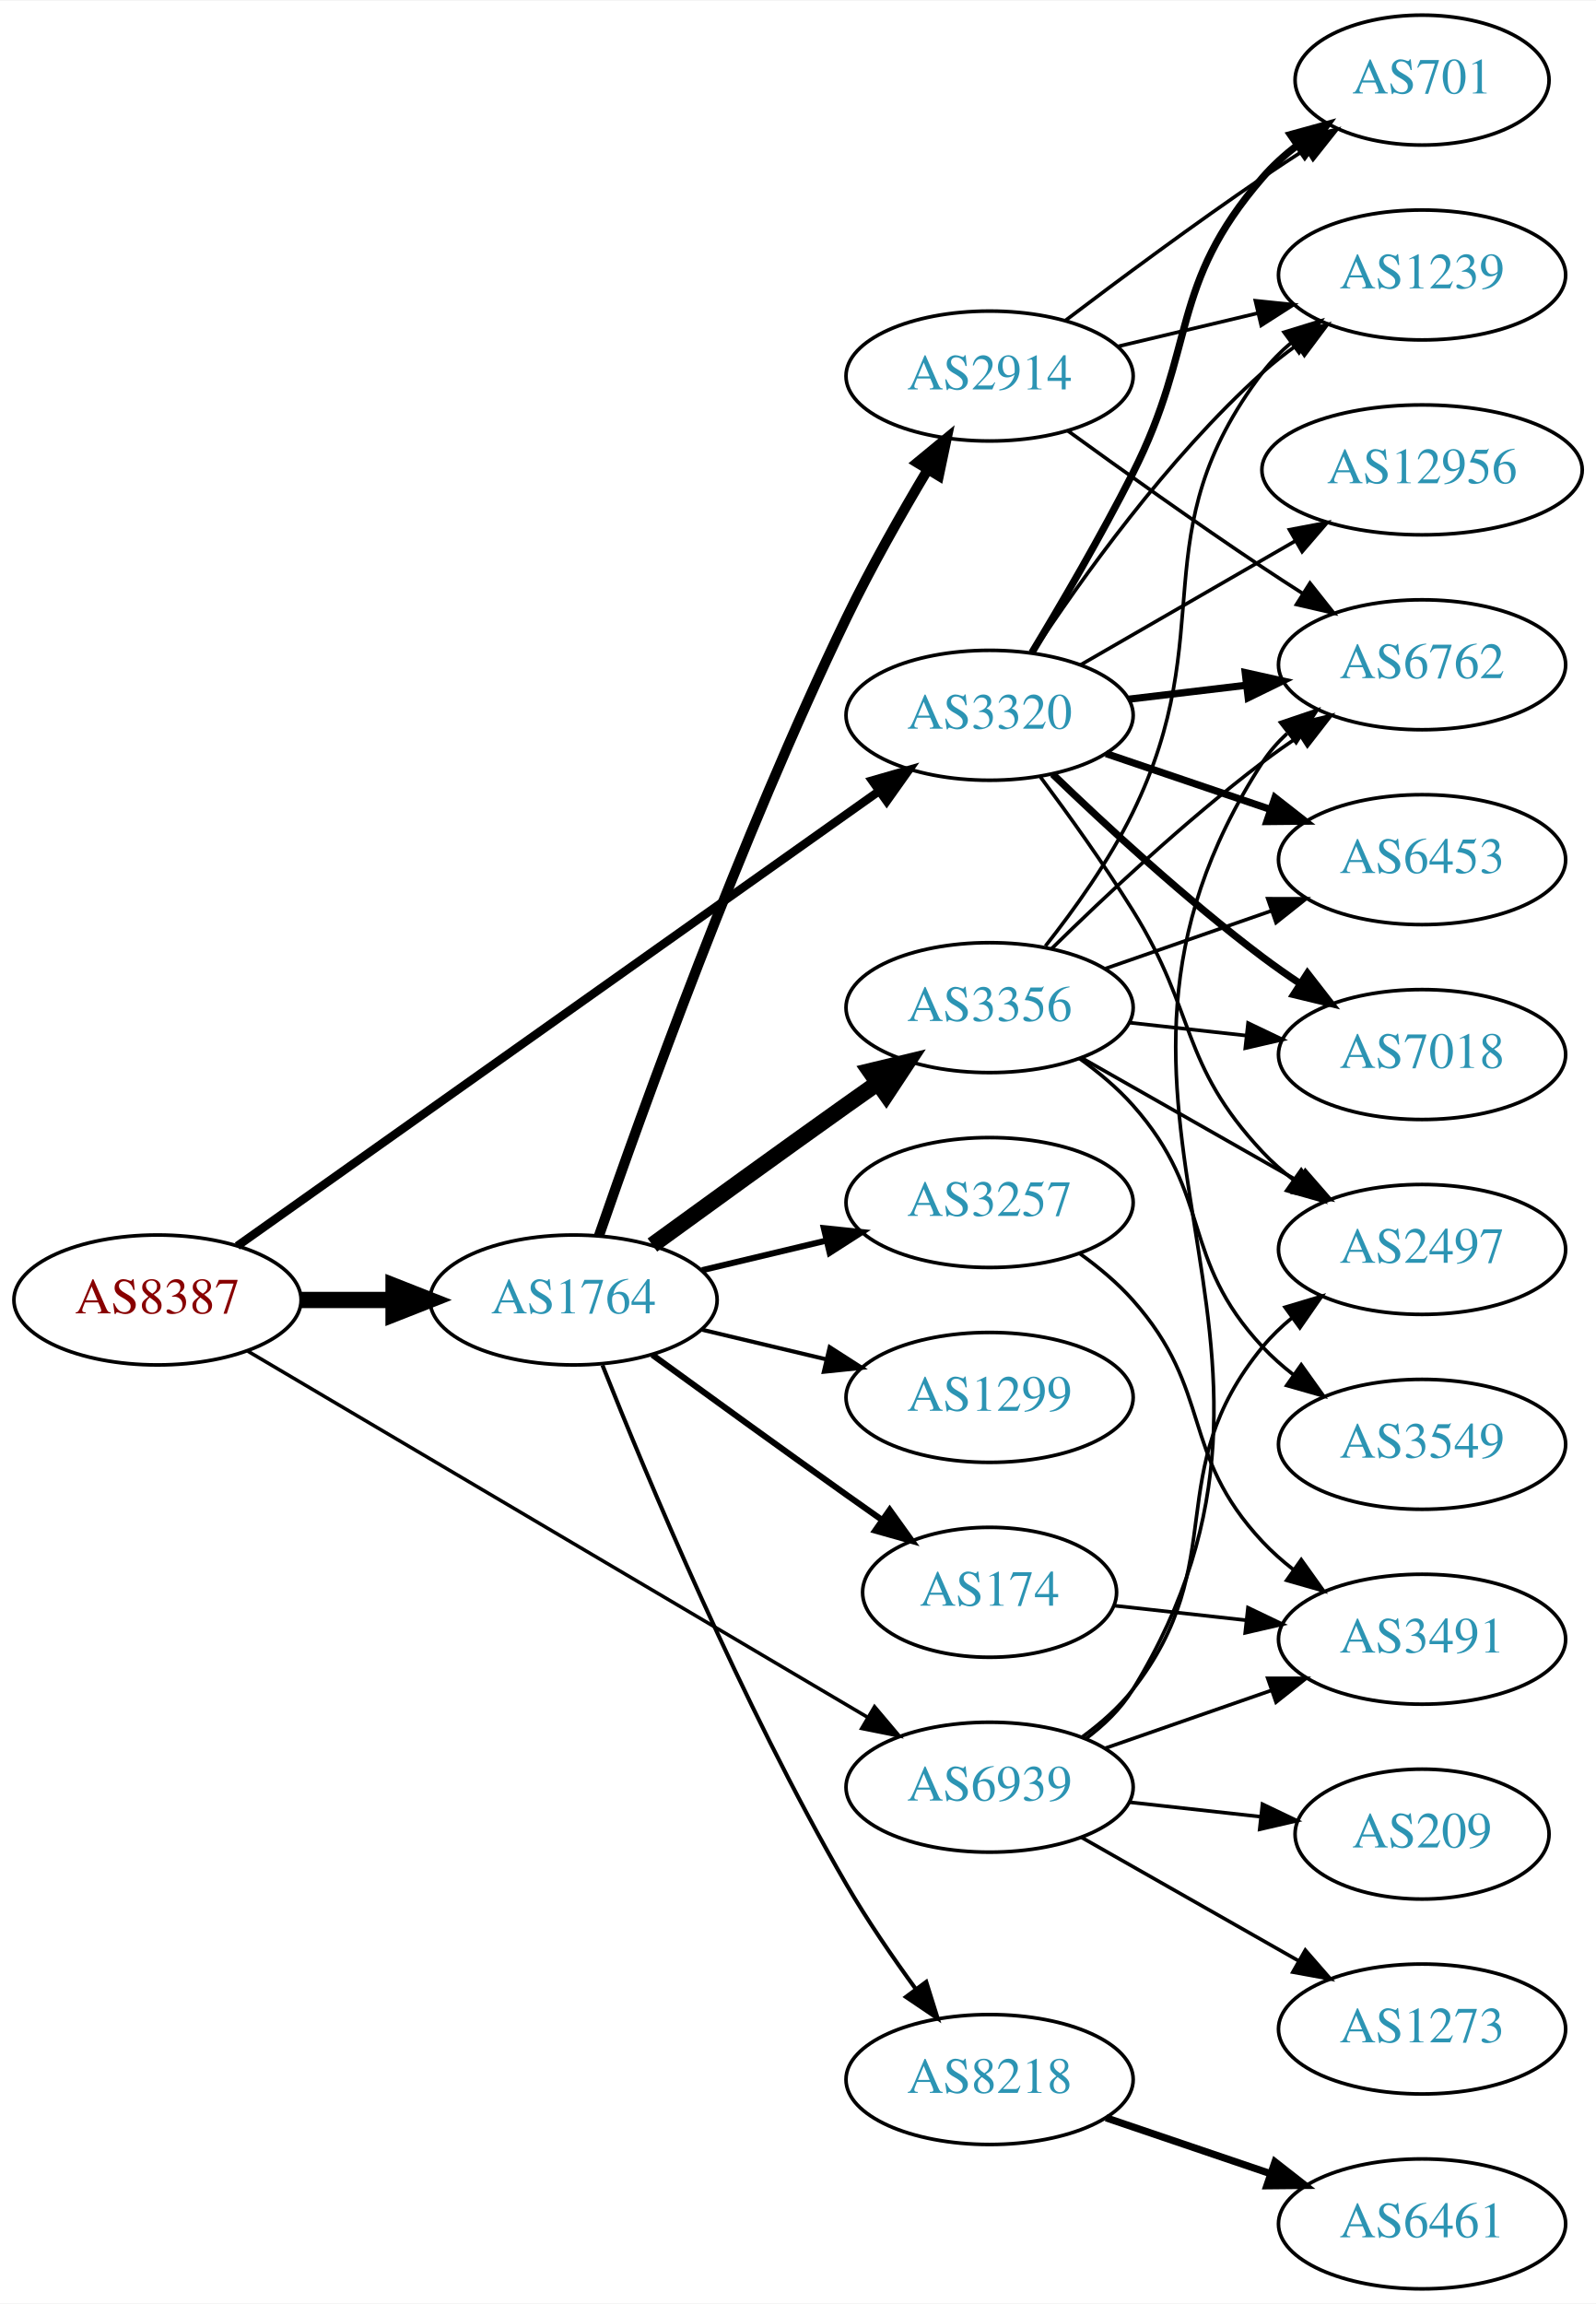
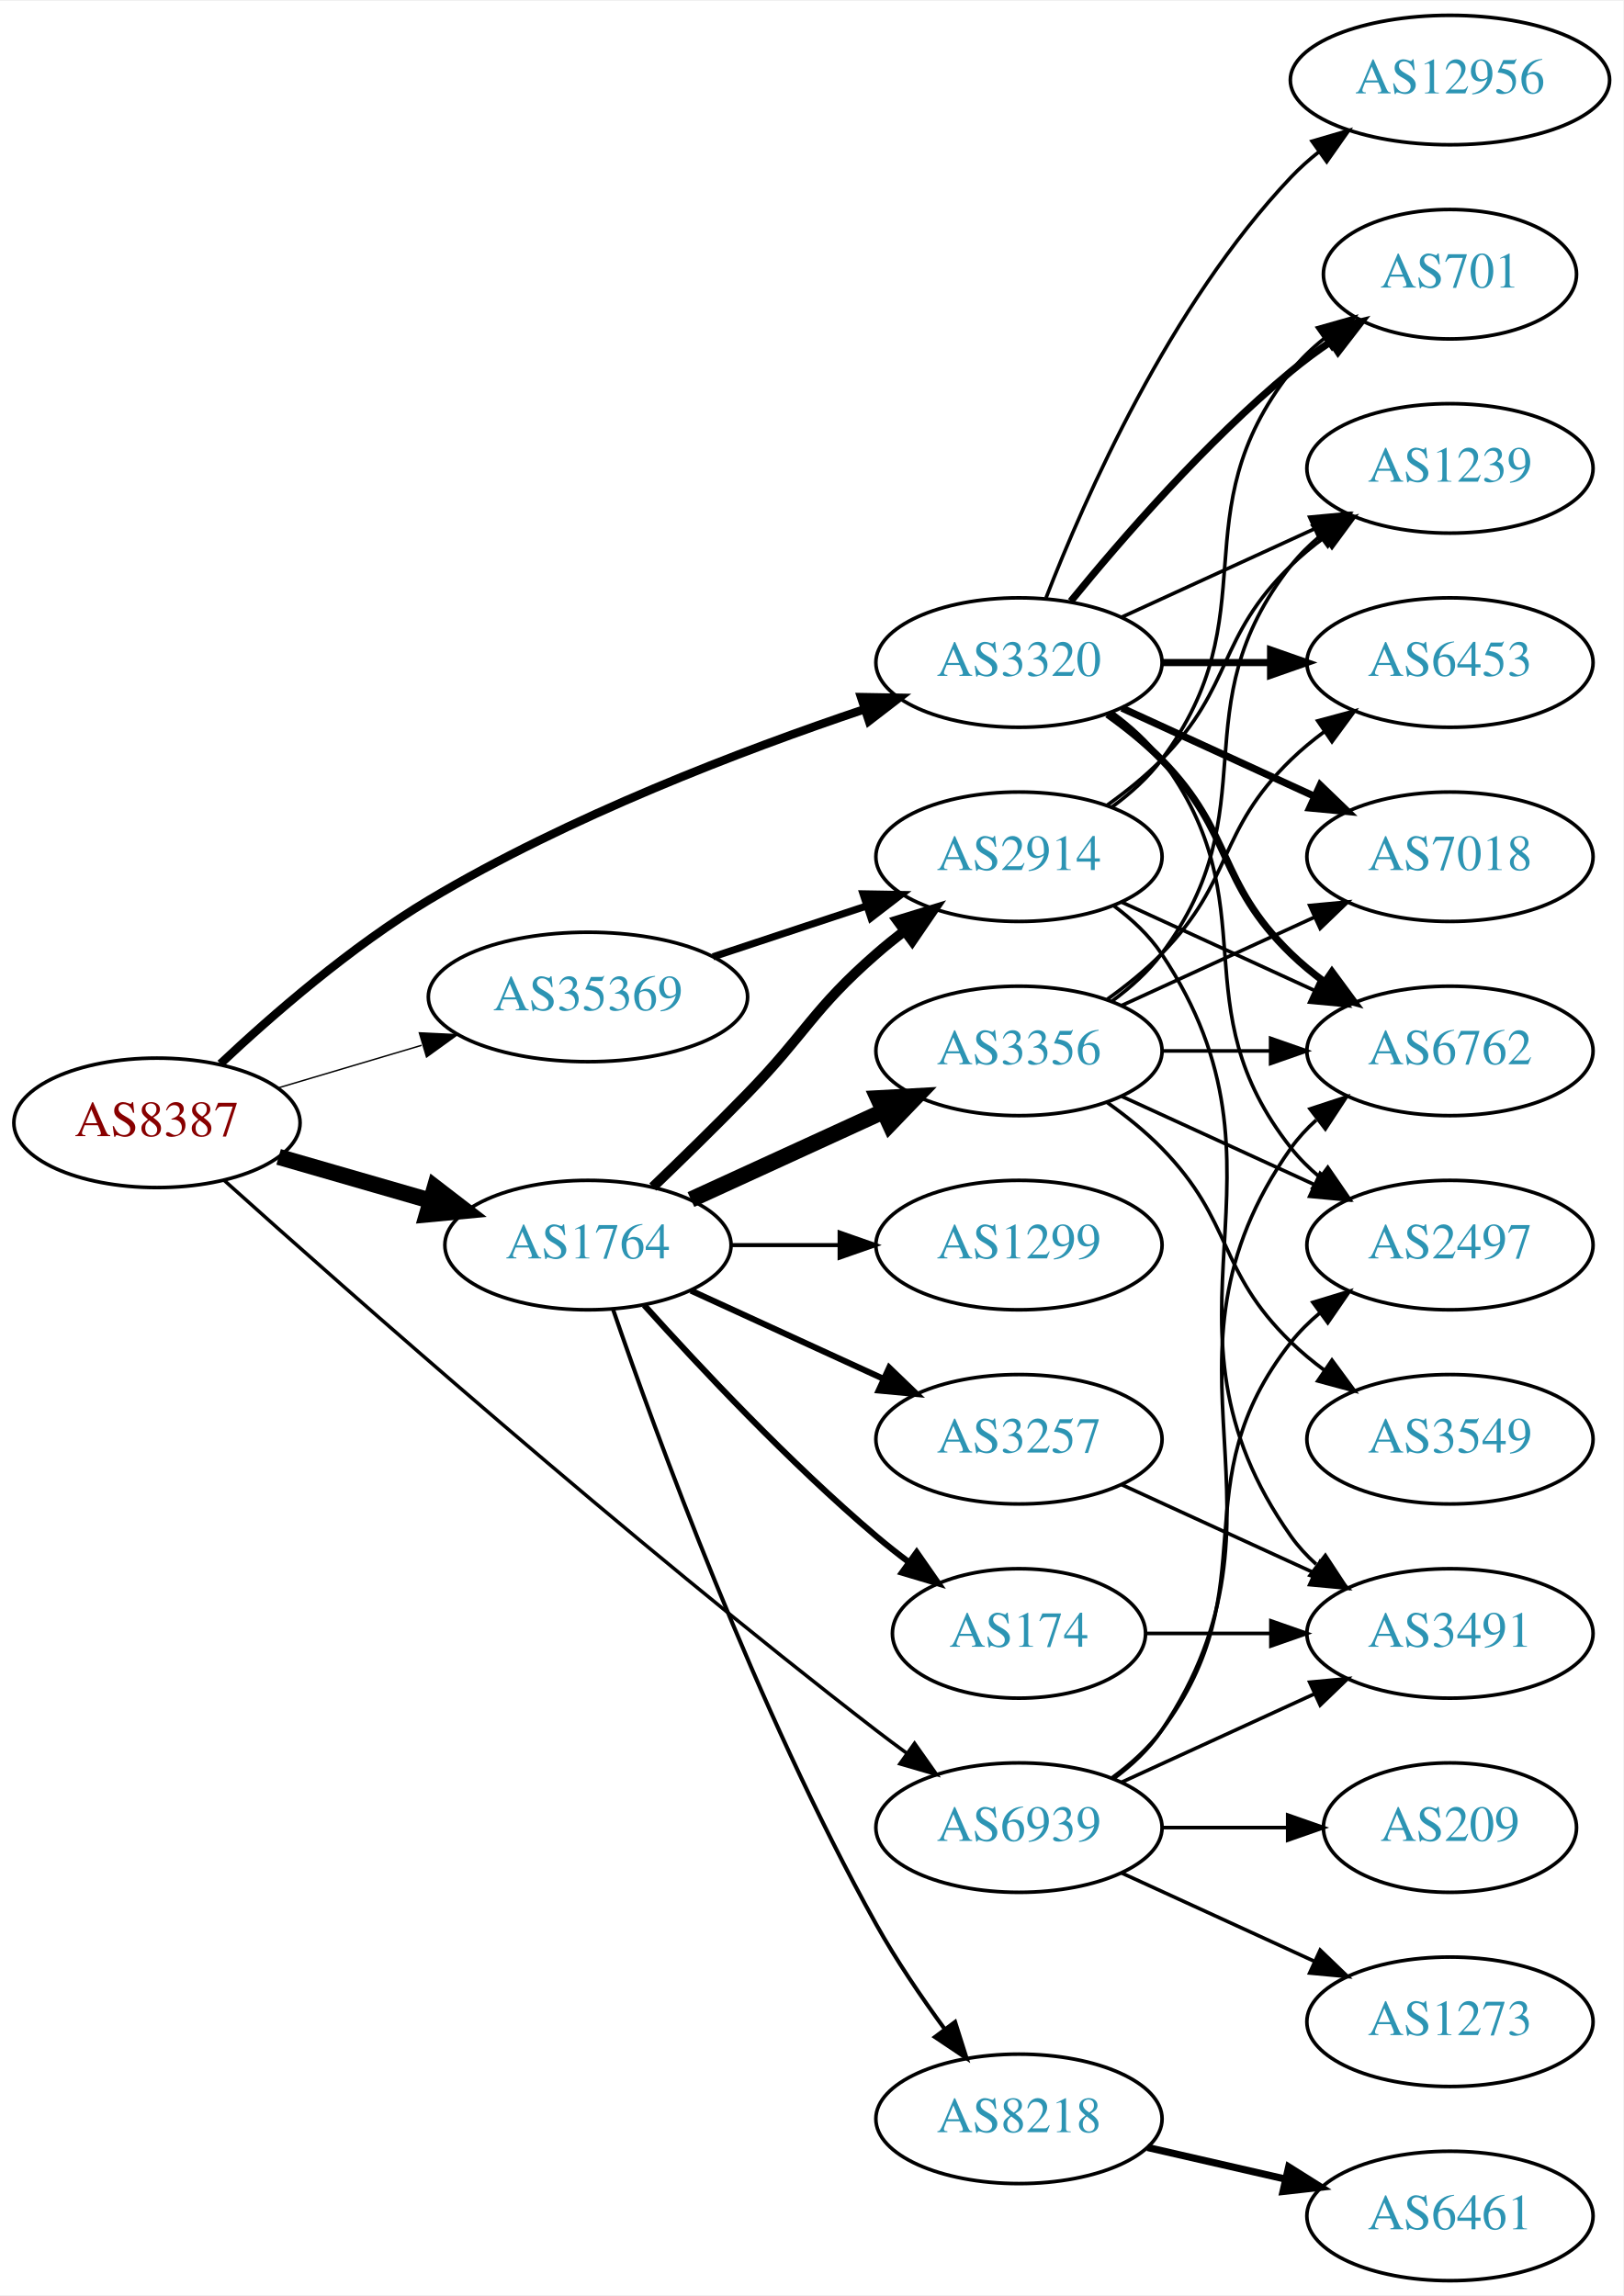
- <svg xmlns="http://www.w3.org/2000/svg" xmlns:xlink="http://www.w3.org/1999/xlink" width="442pt" height="638pt" viewBox="0.00 0.00 442.27 638.00">
+ <svg xmlns="http://www.w3.org/2000/svg" xmlns:xlink="http://www.w3.org/1999/xlink" width="451pt" height="638pt" viewBox="0.00 0.00 451.37 638.00">
  <g id="graph0" class="graph" transform="scale(1 1) rotate(0) translate(4 634)">
-     <polygon fill="white" stroke="none" points="-4,4 -4,-634 438.271,-634 438.271,4 -4,4" />
+     <polygon fill="white" stroke="none" points="-4,4 -4,-634 447.37,-634 447.37,4 -4,4" />
    <g id="node1" class="node">
      <g id="a_node1">
        <a xlink:href="/asn/8387" xlink:title="AS8387 ~ Rennweg 97-99 [AT]">
-           <ellipse fill="#ffffff" stroke="black" cx="39.647" cy="-274" rx="39.794" ry="18" />
-           <text text-anchor="middle" x="39.647" y="-270.3" font-family="Times,serif" font-size="14.00" fill="#880000">AS8387</text>
+           <ellipse fill="#ffffff" stroke="black" cx="39.647" cy="-322" rx="39.794" ry="18" />
+           <text text-anchor="middle" x="39.647" y="-318.3" font-family="Times,serif" font-size="14.00" fill="#880000">AS8387</text>
        </a>
      </g>
    </g>
    <g id="node2" class="node">
      <g id="a_node2">
        <a xlink:href="/asn/1764" xlink:title="AS1764 ~ NEXTLAYER-AS [AT]">
-           <ellipse fill="#ffffff" stroke="black" cx="154.939" cy="-274" rx="39.794" ry="18" />
-           <text text-anchor="middle" x="154.939" y="-270.3" font-family="Times,serif" font-size="14.00" fill="#2c94b3">AS1764</text>
+           <ellipse fill="#ffffff" stroke="black" cx="159.489" cy="-288" rx="39.794" ry="18" />
+           <text text-anchor="middle" x="159.489" y="-284.3" font-family="Times,serif" font-size="14.00" fill="#2c94b3">AS1764</text>
        </a>
      </g>
    </g>
    <g id="edge1" class="edge">
-       <path fill="none" stroke="black" stroke-width="4.5" d="M79.319,-274C87.522,-274 96.286,-274 104.818,-274" />
-       <polygon fill="black" stroke="black" stroke-width="4.5" points="105.057,-277.938 115.057,-274 105.057,-270.063 105.057,-277.938" />
+       <path fill="none" stroke="black" stroke-width="4.5" d="M73.472,-312.529C86.515,-308.766 101.696,-304.386 115.59,-300.377" />
+       <polygon fill="black" stroke="black" stroke-width="4.5" points="116.914,-304.093 125.431,-297.538 114.731,-296.527 116.914,-304.093" />
    </g>
    <g id="node3" class="node">
      <g id="a_node3">
        <a xlink:href="/asn/3320" xlink:title="AS3320 ~ DTAG [DE]">
-           <ellipse fill="#ffffff" stroke="black" cx="270.232" cy="-436" rx="39.794" ry="18" />
-           <text text-anchor="middle" x="270.232" y="-432.3" font-family="Times,serif" font-size="14.00" fill="#2c94b3">AS3320</text>
+           <ellipse fill="#ffffff" stroke="black" cx="279.332" cy="-450" rx="39.794" ry="18" />
+           <text text-anchor="middle" x="279.332" y="-446.3" font-family="Times,serif" font-size="14.00" fill="#2c94b3">AS3320</text>
        </a>
      </g>
    </g>
    <g id="edge2" class="edge">
-       <path fill="none" stroke="black" stroke-width="2.348" d="M61.742,-288.95C102.633,-317.93 192.77,-381.811 239.631,-415.021" />
-       <polygon fill="black" stroke="black" stroke-width="2.348" points="237.673,-417.924 247.856,-420.85 241.721,-412.213 237.673,-417.924" />
+       <path fill="none" stroke="black" stroke-width="2.348" d="M57.287,-338.417C71.704,-351.975 93.604,-371.032 115.293,-384 154.056,-407.177 202.449,-425.603 236.405,-437.032" />
+       <polygon fill="black" stroke="black" stroke-width="2.348" points="235.423,-440.393 246.016,-440.209 237.62,-433.747 235.423,-440.393" />
    </g>
    <g id="node4" class="node">
      <g id="a_node4">
-         <a xlink:href="/asn/6939" xlink:title="AS6939 ~ Hurricane Electric LLC [US]">
-           <ellipse fill="#ffffff" stroke="black" cx="270.232" cy="-139" rx="39.794" ry="18" />
-           <text text-anchor="middle" x="270.232" y="-135.3" font-family="Times,serif" font-size="14.00" fill="#2c94b3">AS6939</text>
+         <a xlink:href="/asn/35369" xlink:title="AS35369 ~ LINZAG-TELEKOM-AS [AT]">
+           <ellipse fill="#ffffff" stroke="black" cx="159.489" cy="-357" rx="44.393" ry="18" />
+           <text text-anchor="middle" x="159.489" y="-353.3" font-family="Times,serif" font-size="14.00" fill="#2c94b3">AS35369</text>
        </a>
      </g>
    </g>
    <g id="edge3" class="edge">
-       <path fill="none" stroke="black" stroke-width="0.978" d="M64.677,-259.808C105.835,-235.5 189.868,-185.871 236.399,-158.391" />
-       <polygon fill="black" stroke="black" stroke-width="0.978" points="238.35,-161.304 245.181,-153.205 234.79,-155.276 238.35,-161.304" />
+       <path fill="none" stroke="black" stroke-width="0.391" d="M73.159,-331.657C85.537,-335.333 99.875,-339.591 113.224,-343.556" />
+       <polygon fill="black" stroke="black" stroke-width="0.391" points="112.607,-347.024 123.19,-346.516 114.6,-340.314 112.607,-347.024" />
    </g>
    <g id="node5" class="node">
      <g id="a_node5">
-         <a xlink:href="/asn/1299" xlink:title="AS1299 ~ Telia Carrier [EU]">
-           <ellipse fill="#ffffff" stroke="black" cx="270.232" cy="-247" rx="39.794" ry="18" />
-           <text text-anchor="middle" x="270.232" y="-243.3" font-family="Times,serif" font-size="14.00" fill="#2c94b3">AS1299</text>
+         <a xlink:href="/asn/6939" xlink:title="AS6939 ~ Hurricane Electric LLC [US]">
+           <ellipse fill="#ffffff" stroke="black" cx="279.332" cy="-126" rx="39.794" ry="18" />
+           <text text-anchor="middle" x="279.332" y="-122.3" font-family="Times,serif" font-size="14.00" fill="#2c94b3">AS6939</text>
        </a>
      </g>
    </g>
    <g id="edge4" class="edge">
-       <path fill="none" stroke="black" stroke-width="1.125" d="M190.547,-265.752C201.418,-263.162 213.572,-260.265 225.015,-257.538" />
-       <polygon fill="black" stroke="black" stroke-width="1.125" points="225.921,-260.92 234.837,-255.197 224.298,-254.111 225.921,-260.92" />
+       <path fill="none" stroke="black" stroke-width="0.978" d="M58.288,-306.039C92.457,-275.351 170.403,-206.426 239.685,-153 242.426,-150.887 245.315,-148.735 248.229,-146.615" />
+       <polygon fill="black" stroke="black" stroke-width="0.978" points="250.297,-149.44 256.406,-140.784 246.232,-143.741 250.297,-149.44" />
    </g>
    <g id="node6" class="node">
      <g id="a_node6">
-         <a xlink:href="/asn/3356" xlink:title="AS3356 ~ Level 3 Parent, LLC [US]">
-           <ellipse fill="#ffffff" stroke="black" cx="270.232" cy="-355" rx="39.794" ry="18" />
-           <text text-anchor="middle" x="270.232" y="-351.3" font-family="Times,serif" font-size="14.00" fill="#2c94b3">AS3356</text>
+         <a xlink:href="/asn/8218" xlink:title="AS8218 ~ legacy Neotelecoms [FR]">
+           <ellipse fill="#ffffff" stroke="black" cx="279.332" cy="-45" rx="39.794" ry="18" />
+           <text text-anchor="middle" x="279.332" y="-41.3" font-family="Times,serif" font-size="14.00" fill="#2c94b3">AS8218</text>
        </a>
      </g>
    </g>
    <g id="edge5" class="edge">
-       <path fill="none" stroke="black" stroke-width="4.5" d="M176.788,-289.222C191.722,-300.091 212.335,-315.025 230.586,-328 233.406,-330.005 236.349,-332.085 239.297,-334.159" />
-       <polygon fill="black" stroke="black" stroke-width="4.5" points="237.074,-337.409 247.522,-339.926 241.595,-330.961 237.074,-337.409" />
+       <path fill="none" stroke="black" stroke-width="1.125" d="M166.438,-270.189C178.204,-235.934 206.226,-158.959 239.685,-99 245.219,-89.082 252.218,-78.801 258.733,-69.904" />
+       <polygon fill="black" stroke="black" stroke-width="1.125" points="261.569,-71.956 264.769,-61.856 255.969,-67.757 261.569,-71.956" />
    </g>
    <g id="node7" class="node">
      <g id="a_node7">
-         <a xlink:href="/asn/174" xlink:title="AS174 ~ Cogent Communications [US]">
-           <ellipse fill="#ffffff" stroke="black" cx="270.232" cy="-193" rx="35.194" ry="18" />
-           <text text-anchor="middle" x="270.232" y="-189.3" font-family="Times,serif" font-size="14.00" fill="#2c94b3">AS174</text>
+         <a xlink:href="/asn/3356" xlink:title="AS3356 ~ Level 3 Parent, LLC [US]">
+           <ellipse fill="#ffffff" stroke="black" cx="279.332" cy="-342" rx="39.794" ry="18" />
+           <text text-anchor="middle" x="279.332" y="-338.3" font-family="Times,serif" font-size="14.00" fill="#2c94b3">AS3356</text>
        </a>
      </g>
    </g>
    <g id="edge6" class="edge">
-       <path fill="none" stroke="black" stroke-width="1.688" d="M176.788,-258.778C191.722,-247.909 212.335,-232.975 230.586,-220 233.796,-217.718 237.165,-215.339 240.52,-212.982" />
-       <polygon fill="black" stroke="black" stroke-width="1.688" points="242.548,-215.834 248.73,-207.23 238.532,-210.101 242.548,-215.834" />
+       <path fill="none" stroke="black" stroke-width="4.5" d="M188.118,-300.661C204.075,-307.973 224.345,-317.261 241.628,-325.181" />
+       <polygon fill="black" stroke="black" stroke-width="4.5" points="240.145,-328.832 250.876,-329.419 243.425,-321.673 240.145,-328.832" />
    </g>
    <g id="node8" class="node">
      <g id="a_node8">
        <a xlink:href="/asn/2914" xlink:title="AS2914 ~ NTT America, Inc. [US]">
-           <ellipse fill="#ffffff" stroke="black" cx="270.232" cy="-530" rx="39.794" ry="18" />
-           <text text-anchor="middle" x="270.232" y="-526.3" font-family="Times,serif" font-size="14.00" fill="#2c94b3">AS2914</text>
+           <ellipse fill="#ffffff" stroke="black" cx="279.332" cy="-396" rx="39.794" ry="18" />
+           <text text-anchor="middle" x="279.332" y="-392.3" font-family="Times,serif" font-size="14.00" fill="#2c94b3">AS2914</text>
        </a>
      </g>
    </g>
    <g id="edge7" class="edge">
-       <path fill="none" stroke="black" stroke-width="2.812" d="M161.991,-291.828C173.734,-325.792 201.067,-401.839 230.586,-463 237.284,-476.877 245.742,-491.775 253.037,-503.991" />
-       <polygon fill="black" stroke="black" stroke-width="2.812" points="250.166,-506.007 258.34,-512.748 256.154,-502.381 250.166,-506.007" />
+       <path fill="none" stroke="black" stroke-width="2.812" d="M177.518,-304.148C185.555,-311.872 195.218,-321.31 203.685,-330 220.147,-346.895 221.913,-353.488 239.685,-369 242.152,-371.153 244.791,-373.292 247.489,-375.369" />
+       <polygon fill="black" stroke="black" stroke-width="2.812" points="245.514,-378.262 255.643,-381.367 249.662,-372.623 245.514,-378.262" />
    </g>
    <g id="node9" class="node">
      <g id="a_node9">
-         <a xlink:href="/asn/8218" xlink:title="AS8218 ~ legacy Neotelecoms [FR]">
-           <ellipse fill="#ffffff" stroke="black" cx="270.232" cy="-58" rx="39.794" ry="18" />
-           <text text-anchor="middle" x="270.232" y="-54.3" font-family="Times,serif" font-size="14.00" fill="#2c94b3">AS8218</text>
+         <a xlink:href="/asn/174" xlink:title="AS174 ~ Cogent Communications [US]">
+           <ellipse fill="#ffffff" stroke="black" cx="279.332" cy="-180" rx="35.194" ry="18" />
+           <text text-anchor="middle" x="279.332" y="-176.3" font-family="Times,serif" font-size="14.00" fill="#2c94b3">AS174</text>
        </a>
      </g>
    </g>
    <g id="edge8" class="edge">
-       <path fill="none" stroke="black" stroke-width="1.125" d="M162.943,-255.949C175.07,-225.43 201.487,-162.067 230.586,-112 236.293,-102.181 243.331,-91.922 249.83,-83.016" />
-       <polygon fill="black" stroke="black" stroke-width="1.125" points="252.67,-85.061 255.835,-74.95 247.056,-80.881 252.67,-85.061" />
+       <path fill="none" stroke="black" stroke-width="1.688" d="M175.135,-271.275C190.436,-254.235 215.533,-227.477 239.685,-207 242.537,-204.582 245.602,-202.167 248.714,-199.831" />
+       <polygon fill="black" stroke="black" stroke-width="1.688" points="250.887,-202.578 256.942,-193.884 246.787,-196.905 250.887,-202.578" />
    </g>
    <g id="node10" class="node">
      <g id="a_node10">
+         <a xlink:href="/asn/1299" xlink:title="AS1299 ~ Telia Carrier [EU]">
+           <ellipse fill="#ffffff" stroke="black" cx="279.332" cy="-288" rx="39.794" ry="18" />
+           <text text-anchor="middle" x="279.332" y="-284.3" font-family="Times,serif" font-size="14.00" fill="#2c94b3">AS1299</text>
+         </a>
+       </g>
+     </g>
+     <g id="edge9" class="edge">
+       <path fill="none" stroke="black" stroke-width="1.125" d="M199.402,-288C208.955,-288 219.305,-288 229.267,-288" />
+       <polygon fill="black" stroke="black" stroke-width="1.125" points="229.46,-291.5 239.46,-288 229.46,-284.5 229.46,-291.5" />
+     </g>
+     <g id="node11" class="node">
+       <g id="a_node11">
        <a xlink:href="/asn/3257" xlink:title="AS3257 ~ GTT [DE]">
-           <ellipse fill="#ffffff" stroke="black" cx="270.232" cy="-301" rx="39.794" ry="18" />
-           <text text-anchor="middle" x="270.232" y="-297.3" font-family="Times,serif" font-size="14.00" fill="#2c94b3">AS3257</text>
-         </a>
-       </g>
-     </g>
-     <g id="edge9" class="edge">
-       <path fill="none" stroke="black" stroke-width="1.688" d="M190.547,-282.248C201.418,-284.838 213.572,-287.735 225.015,-290.462" />
-       <polygon fill="black" stroke="black" stroke-width="1.688" points="224.298,-293.889 234.837,-292.803 225.921,-287.08 224.298,-293.889" />
+           <ellipse fill="#ffffff" stroke="black" cx="279.332" cy="-234" rx="39.794" ry="18" />
+           <text text-anchor="middle" x="279.332" y="-230.3" font-family="Times,serif" font-size="14.00" fill="#2c94b3">AS3257</text>
+         </a>
+       </g>
+     </g>
+     <g id="edge10" class="edge">
+       <path fill="none" stroke="black" stroke-width="1.688" d="M188.118,-275.339C204.075,-268.027 224.345,-258.739 241.628,-250.819" />
+       <polygon fill="black" stroke="black" stroke-width="1.688" points="243.243,-253.929 250.876,-246.581 240.327,-247.565 243.243,-253.929" />
+     </g>
+     <g id="node13" class="node">
+       <g id="a_node13">
+         <a xlink:href="/asn/6762" xlink:title="AS6762 ~ TELECOM ITALIA SPARKLE S.p.A. [IT]">
+           <ellipse fill="#ffffff" stroke="black" cx="399.174" cy="-342" rx="39.794" ry="18" />
+           <text text-anchor="middle" x="399.174" y="-338.3" font-family="Times,serif" font-size="14.00" fill="#2c94b3">AS6762</text>
+         </a>
+       </g>
+     </g>
+     <g id="edge24" class="edge">
+       <path fill="none" stroke="black" stroke-width="2" d="M303.926,-435.611C309.182,-431.852 314.513,-427.563 318.978,-423 339.151,-402.383 334.285,-389.094 354.978,-369 357.823,-366.237 360.997,-363.614 364.297,-361.166" />
+       <polygon fill="black" stroke="black" stroke-width="2" points="366.363,-363.994 372.645,-355.462 362.414,-358.214 366.363,-363.994" />
+     </g>
+     <g id="node14" class="node">
+       <g id="a_node14">
+         <a xlink:href="/asn/1239" xlink:title="AS1239 ~ Sprint [US]">
+           <ellipse fill="#ffffff" stroke="black" cx="399.174" cy="-504" rx="39.794" ry="18" />
+           <text text-anchor="middle" x="399.174" y="-500.3" font-family="Times,serif" font-size="14.00" fill="#2c94b3">AS1239</text>
+         </a>
+       </g>
+     </g>
+     <g id="edge27" class="edge">
+       <path fill="none" stroke="black" d="M307.96,-462.661C323.917,-469.973 344.188,-479.261 361.471,-487.181" />
+       <polygon fill="black" stroke="black" points="360.169,-490.435 370.718,-491.419 363.085,-484.071 360.169,-490.435" />
+     </g>
+     <g id="node15" class="node">
+       <g id="a_node15">
+         <a xlink:href="/asn/701" xlink:title="AS701 ~ UUNET [US]">
+           <ellipse fill="#ffffff" stroke="black" cx="399.174" cy="-558" rx="35.194" ry="18" />
+           <text text-anchor="middle" x="399.174" y="-554.3" font-family="Times,serif" font-size="14.00" fill="#2c94b3">AS701</text>
+         </a>
+       </g>
+     </g>
+     <g id="edge30" class="edge">
+       <path fill="none" stroke="black" stroke-width="2" d="M293.751,-467.065C307.865,-484.375 331.28,-511.345 354.978,-531 358.441,-533.872 362.234,-536.669 366.088,-539.308" />
+       <polygon fill="black" stroke="black" stroke-width="2" points="364.231,-542.275 374.521,-544.797 368.05,-536.408 364.231,-542.275" />
+     </g>
+     <g id="node18" class="node">
+       <g id="a_node18">
+         <a xlink:href="/asn/6453" xlink:title="AS6453 ~ TATA COMMUNICATIONS (AMERICA) INC [US]">
+           <ellipse fill="#ffffff" stroke="black" cx="399.174" cy="-450" rx="39.794" ry="18" />
+           <text text-anchor="middle" x="399.174" y="-446.3" font-family="Times,serif" font-size="14.00" fill="#2c94b3">AS6453</text>
+         </a>
+       </g>
+     </g>
+     <g id="edge26" class="edge">
+       <path fill="none" stroke="black" stroke-width="2" d="M319.244,-450C328.798,-450 339.147,-450 349.11,-450" />
+       <polygon fill="black" stroke="black" stroke-width="2" points="349.302,-453.5 359.302,-450 349.302,-446.5 349.302,-453.5" />
+     </g>
+     <g id="node19" class="node">
+       <g id="a_node19">
+         <a xlink:href="/asn/2497" xlink:title="AS2497 ~ Internet Initiative Japan Inc. [JP]">
+           <ellipse fill="#ffffff" stroke="black" cx="399.174" cy="-288" rx="39.794" ry="18" />
+           <text text-anchor="middle" x="399.174" y="-284.3" font-family="Times,serif" font-size="14.00" fill="#2c94b3">AS2497</text>
+         </a>
+       </g>
+     </g>
+     <g id="edge25" class="edge">
+       <path fill="none" stroke="black" d="M305.262,-436.118C310.338,-432.389 315.256,-427.984 318.978,-423 349.249,-382.458 323.679,-354.754 354.978,-315 357.303,-312.047 360.047,-309.33 363.006,-306.853" />
+       <polygon fill="black" stroke="black" points="365.199,-309.585 371.203,-300.855 361.065,-303.936 365.199,-309.585" />
+     </g>
+     <g id="node20" class="node">
+       <g id="a_node20">
+         <a xlink:href="/asn/7018" xlink:title="AS7018 ~ AT&amp;T Services, Inc. [US]">
+           <ellipse fill="#ffffff" stroke="black" cx="399.174" cy="-396" rx="39.794" ry="18" />
+           <text text-anchor="middle" x="399.174" y="-392.3" font-family="Times,serif" font-size="14.00" fill="#2c94b3">AS7018</text>
+         </a>
+       </g>
+     </g>
+     <g id="edge29" class="edge">
+       <path fill="none" stroke="black" stroke-width="2" d="M307.96,-437.339C323.917,-430.027 344.188,-420.739 361.471,-412.819" />
+       <polygon fill="black" stroke="black" stroke-width="2" points="363.085,-415.929 370.718,-408.581 360.169,-409.565 363.085,-415.929" />
+     </g>
+     <g id="node21" class="node">
+       <g id="a_node21">
+         <a xlink:href="/asn/12956" xlink:title="AS12956 ~ TELXIUS [ES]">
+           <ellipse fill="#ffffff" stroke="black" cx="399.174" cy="-612" rx="44.393" ry="18" />
+           <text text-anchor="middle" x="399.174" y="-608.3" font-family="Times,serif" font-size="14.00" fill="#2c94b3">AS12956</text>
+         </a>
+       </g>
+     </g>
+     <g id="edge28" class="edge">
+       <path fill="none" stroke="black" d="M286.855,-467.994C297.605,-495.728 321.262,-549.429 354.978,-585 357.362,-587.515 360.029,-589.893 362.835,-592.117" />
+       <polygon fill="black" stroke="black" points="360.828,-594.985 370.997,-597.961 364.904,-589.293 360.828,-594.985" />
+     </g>
+     <g id="edge31" class="edge">
+       <path fill="none" stroke="black" stroke-width="2" d="M194.258,-368.176C207.502,-372.559 222.834,-377.633 236.749,-382.238" />
+       <polygon fill="black" stroke="black" stroke-width="2" points="235.988,-385.673 246.581,-385.492 238.187,-379.027 235.988,-385.673" />
+     </g>
+     <g id="edge33" class="edge">
+       <path fill="none" stroke="black" d="M305.651,-139.607C310.707,-143.351 315.518,-147.831 318.978,-153 360.003,-214.294 312.399,-254.775 354.978,-315 356.969,-317.816 359.356,-320.401 361.972,-322.76" />
+       <polygon fill="black" stroke="black" points="360.271,-325.865 370.34,-329.162 364.525,-320.306 360.271,-325.865" />
+     </g>
+     <g id="node16" class="node">
+       <g id="a_node16">
+         <a xlink:href="/asn/3491" xlink:title="AS3491 ~ PCCW Global, Inc. [US]">
+           <ellipse fill="#ffffff" stroke="black" cx="399.174" cy="-180" rx="39.794" ry="18" />
+           <text text-anchor="middle" x="399.174" y="-176.3" font-family="Times,serif" font-size="14.00" fill="#2c94b3">AS3491</text>
+         </a>
+       </g>
+     </g>
+     <g id="edge36" class="edge">
+       <path fill="none" stroke="black" d="M307.96,-138.661C323.917,-145.973 344.188,-155.261 361.471,-163.181" />
+       <polygon fill="black" stroke="black" points="360.169,-166.435 370.718,-167.419 363.085,-160.071 360.169,-166.435" />
+     </g>
+     <g id="edge35" class="edge">
+       <path fill="none" stroke="black" d="M305.262,-139.882C310.338,-143.611 315.256,-148.016 318.978,-153 349.249,-193.542 323.679,-221.246 354.978,-261 357.303,-263.953 360.047,-266.67 363.006,-269.147" />
+       <polygon fill="black" stroke="black" points="361.065,-272.064 371.203,-275.145 365.199,-266.415 361.065,-272.064" />
+     </g>
+     <g id="node22" class="node">
+       <g id="a_node22">
+         <a xlink:href="/asn/1273" xlink:title="AS1273 ~ Vodafone Group PLC [EU]">
+           <ellipse fill="#ffffff" stroke="black" cx="399.174" cy="-72" rx="39.794" ry="18" />
+           <text text-anchor="middle" x="399.174" y="-68.3" font-family="Times,serif" font-size="14.00" fill="#2c94b3">AS1273</text>
+         </a>
+       </g>
+     </g>
+     <g id="edge32" class="edge">
+       <path fill="none" stroke="black" d="M307.96,-113.339C323.917,-106.027 344.188,-96.739 361.471,-88.819" />
+       <polygon fill="black" stroke="black" points="363.085,-91.929 370.718,-84.581 360.169,-85.565 363.085,-91.929" />
+     </g>
+     <g id="node23" class="node">
+       <g id="a_node23">
+         <a xlink:href="/asn/209" xlink:title="AS209 ~ CenturyLink Communications, LLC [US]">
+           <ellipse fill="#ffffff" stroke="black" cx="399.174" cy="-126" rx="35.194" ry="18" />
+           <text text-anchor="middle" x="399.174" y="-122.3" font-family="Times,serif" font-size="14.00" fill="#2c94b3">AS209</text>
+         </a>
+       </g>
+     </g>
+     <g id="edge34" class="edge">
+       <path fill="none" stroke="black" d="M319.244,-126C330.331,-126 342.491,-126 353.873,-126" />
+       <polygon fill="black" stroke="black" points="354.055,-129.5 364.055,-126 354.055,-122.5 354.055,-129.5" />
    </g>
    <g id="node12" class="node">
      <g id="a_node12">
-         <a xlink:href="/asn/2497" xlink:title="AS2497 ~ Internet Initiative Japan Inc. [JP]">
-           <ellipse fill="#ffffff" stroke="black" cx="390.075" cy="-288" rx="39.794" ry="18" />
-           <text text-anchor="middle" x="390.075" y="-284.3" font-family="Times,serif" font-size="14.00" fill="#2c94b3">AS2497</text>
-         </a>
-       </g>
-     </g>
-     <g id="edge24" class="edge">
-       <path fill="none" stroke="black" d="M284.344,-418.878C292.113,-408.447 301.955,-394.721 309.879,-382 327.752,-353.308 322.772,-339.674 345.879,-315 348.448,-312.257 351.355,-309.68 354.416,-307.29" />
-       <polygon fill="black" stroke="black" points="356.596,-310.036 362.755,-301.415 352.564,-304.313 356.596,-310.036" />
-     </g>
-     <g id="node13" class="node">
-       <g id="a_node13">
-         <a xlink:href="/asn/7018" xlink:title="AS7018 ~ AT&amp;T Services, Inc. [US]">
-           <ellipse fill="#ffffff" stroke="black" cx="390.075" cy="-342" rx="39.794" ry="18" />
-           <text text-anchor="middle" x="390.075" y="-338.3" font-family="Times,serif" font-size="14.00" fill="#2c94b3">AS7018</text>
-         </a>
-       </g>
-     </g>
-     <g id="edge28" class="edge">
-       <path fill="none" stroke="black" stroke-width="2" d="M287.709,-419.691C302.378,-405.551 324.728,-384.914 345.879,-369 349.218,-366.488 352.796,-363.983 356.411,-361.568" />
-       <polygon fill="black" stroke="black" stroke-width="2" points="358.317,-364.504 364.818,-356.138 354.519,-358.624 358.317,-364.504" />
-     </g>
-     <g id="node14" class="node">
-       <g id="a_node14">
-         <a xlink:href="/asn/6762" xlink:title="AS6762 ~ TELECOM ITALIA SPARKLE S.p.A. [IT]">
-           <ellipse fill="#ffffff" stroke="black" cx="390.075" cy="-450" rx="39.794" ry="18" />
-           <text text-anchor="middle" x="390.075" y="-446.3" font-family="Times,serif" font-size="14.00" fill="#2c94b3">AS6762</text>
-         </a>
-       </g>
-     </g>
-     <g id="edge22" class="edge">
-       <path fill="none" stroke="black" stroke-width="2" d="M308.843,-440.468C319.154,-441.693 330.471,-443.038 341.271,-444.321" />
-       <polygon fill="black" stroke="black" stroke-width="2" points="341.075,-447.822 351.418,-445.526 341.901,-440.871 341.075,-447.822" />
-     </g>
-     <g id="node15" class="node">
-       <g id="a_node15">
-         <a xlink:href="/asn/6453" xlink:title="AS6453 ~ TATA COMMUNICATIONS (AMERICA) INC [US]">
-           <ellipse fill="#ffffff" stroke="black" cx="390.075" cy="-396" rx="39.794" ry="18" />
-           <text text-anchor="middle" x="390.075" y="-392.3" font-family="Times,serif" font-size="14.00" fill="#2c94b3">AS6453</text>
-         </a>
-       </g>
-     </g>
-     <g id="edge26" class="edge">
-       <path fill="none" stroke="black" stroke-width="2" d="M302.503,-425.386C316.486,-420.639 333.157,-414.981 348.119,-409.902" />
-       <polygon fill="black" stroke="black" stroke-width="2" points="349.314,-413.192 357.659,-406.664 347.064,-406.564 349.314,-413.192" />
-     </g>
-     <g id="node16" class="node">
-       <g id="a_node16">
-         <a xlink:href="/asn/1239" xlink:title="AS1239 ~ Sprint [US]">
-           <ellipse fill="#ffffff" stroke="black" cx="390.075" cy="-558" rx="39.794" ry="18" />
-           <text text-anchor="middle" x="390.075" y="-554.3" font-family="Times,serif" font-size="14.00" fill="#2c94b3">AS1239</text>
-         </a>
-       </g>
-     </g>
-     <g id="edge23" class="edge">
-       <path fill="none" stroke="black" d="M282.098,-453.252C295.421,-473.5 319.504,-507.315 345.879,-531 348.83,-533.65 352.072,-536.2 355.413,-538.604" />
-       <polygon fill="black" stroke="black" points="353.562,-541.576 363.813,-544.251 357.468,-535.767 353.562,-541.576" />
+         <a xlink:href="/asn/6461" xlink:title="AS6461 ~ Zayo Bandwidth [US]">
+           <ellipse fill="#ffffff" stroke="black" cx="399.174" cy="-18" rx="39.794" ry="18" />
+           <text text-anchor="middle" x="399.174" y="-14.3" font-family="Times,serif" font-size="14.00" fill="#2c94b3">AS6461</text>
+         </a>
+       </g>
+     </g>
+     <g id="edge11" class="edge">
+       <path fill="none" stroke="black" stroke-width="2" d="M315.051,-37.045C327.051,-34.296 340.672,-31.175 353.364,-28.267" />
+       <polygon fill="black" stroke="black" stroke-width="2" points="354.33,-31.636 363.296,-25.991 352.767,-24.813 354.33,-31.636" />
+     </g>
+     <g id="edge20" class="edge">
+       <path fill="none" stroke="black" d="M319.244,-342C328.798,-342 339.147,-342 349.11,-342" />
+       <polygon fill="black" stroke="black" points="349.302,-345.5 359.302,-342 349.302,-338.5 349.302,-345.5" />
+     </g>
+     <g id="edge18" class="edge">
+       <path fill="none" stroke="black" d="M305.262,-355.882C310.338,-359.611 315.256,-364.016 318.978,-369 349.249,-409.542 323.679,-437.246 354.978,-477 357.303,-479.953 360.047,-482.67 363.006,-485.147" />
+       <polygon fill="black" stroke="black" points="361.065,-488.064 371.203,-491.145 365.199,-482.415 361.065,-488.064" />
    </g>
    <g id="node17" class="node">
      <g id="a_node17">
-         <a xlink:href="/asn/701" xlink:title="AS701 ~ UUNET [US]">
-           <ellipse fill="#ffffff" stroke="black" cx="390.075" cy="-612" rx="35.194" ry="18" />
-           <text text-anchor="middle" x="390.075" y="-608.3" font-family="Times,serif" font-size="14.00" fill="#2c94b3">AS701</text>
-         </a>
-       </g>
-     </g>
-     <g id="edge25" class="edge">
-       <path fill="none" stroke="black" stroke-width="2" d="M281.938,-453.344C290.012,-466.704 301.148,-485.746 309.879,-503 327.849,-538.514 319.847,-554.892 345.879,-585 348.677,-588.236 351.96,-591.214 355.445,-593.914" />
-       <polygon fill="black" stroke="black" stroke-width="2" points="353.595,-596.89 363.809,-599.705 357.58,-591.135 353.595,-596.89" />
-     </g>
-     <g id="node20" class="node">
-       <g id="a_node20">
-         <a xlink:href="/asn/12956" xlink:title="AS12956 ~ TELXIUS [ES]">
-           <ellipse fill="#ffffff" stroke="black" cx="390.075" cy="-504" rx="44.393" ry="18" />
-           <text text-anchor="middle" x="390.075" y="-500.3" font-family="Times,serif" font-size="14.00" fill="#2c94b3">AS12956</text>
-         </a>
-       </g>
-     </g>
-     <g id="edge27" class="edge">
-       <path fill="none" stroke="black" d="M295.364,-449.925C312.571,-459.854 335.944,-473.341 355.043,-484.362" />
-       <polygon fill="black" stroke="black" points="353.343,-487.422 363.754,-489.389 356.842,-481.359 353.343,-487.422" />
-     </g>
-     <g id="edge32" class="edge">
-       <path fill="none" stroke="black" d="M296.015,-152.995C301.099,-156.719 306.057,-161.092 309.879,-166 337.62,-201.625 317.236,-226.096 345.879,-261 348.263,-263.906 351.046,-266.59 354.03,-269.048" />
-       <polygon fill="black" stroke="black" points="352.111,-271.98 362.262,-275.017 356.221,-266.313 352.111,-271.98" />
-     </g>
-     <g id="edge29" class="edge">
-       <path fill="none" stroke="black" d="M296.86,-152.409C301.9,-156.163 306.627,-160.697 309.879,-166 370.172,-264.323 283.09,-326.251 345.879,-423 347.757,-425.893 350.065,-428.531 352.628,-430.925" />
-       <polygon fill="black" stroke="black" points="350.874,-433.996 360.912,-437.385 355.178,-428.475 350.874,-433.996" />
-     </g>
-     <g id="node19" class="node">
-       <g id="a_node19">
-         <a xlink:href="/asn/3491" xlink:title="AS3491 ~ PCCW Global, Inc. [US]">
-           <ellipse fill="#ffffff" stroke="black" cx="390.075" cy="-180" rx="39.794" ry="18" />
-           <text text-anchor="middle" x="390.075" y="-176.3" font-family="Times,serif" font-size="14.00" fill="#2c94b3">AS3491</text>
-         </a>
-       </g>
-     </g>
-     <g id="edge31" class="edge">
-       <path fill="none" stroke="black" d="M302.194,-149.772C316.291,-154.677 333.167,-160.548 348.281,-165.807" />
-       <polygon fill="black" stroke="black" points="347.316,-169.177 357.911,-169.157 349.616,-162.566 347.316,-169.177" />
-     </g>
-     <g id="node21" class="node">
-       <g id="a_node21">
-         <a xlink:href="/asn/1273" xlink:title="AS1273 ~ Vodafone Group PLC [EU]">
-           <ellipse fill="#ffffff" stroke="black" cx="390.075" cy="-72" rx="39.794" ry="18" />
-           <text text-anchor="middle" x="390.075" y="-68.3" font-family="Times,serif" font-size="14.00" fill="#2c94b3">AS1273</text>
-         </a>
-       </g>
-     </g>
-     <g id="edge30" class="edge">
-       <path fill="none" stroke="black" d="M295.649,-125.118C313.109,-115.191 336.81,-101.716 355.97,-90.822" />
-       <polygon fill="black" stroke="black" points="357.726,-93.85 364.689,-85.865 354.266,-87.765 357.726,-93.85" />
-     </g>
-     <g id="node22" class="node">
-       <g id="a_node22">
-         <a xlink:href="/asn/209" xlink:title="AS209 ~ CenturyLink Communications, LLC [US]">
-           <ellipse fill="#ffffff" stroke="black" cx="390.075" cy="-126" rx="35.194" ry="18" />
-           <text text-anchor="middle" x="390.075" y="-122.3" font-family="Times,serif" font-size="14.00" fill="#2c94b3">AS209</text>
-         </a>
-       </g>
-     </g>
-     <g id="edge33" class="edge">
-       <path fill="none" stroke="black" d="M308.843,-134.851C320.408,-133.575 333.24,-132.16 345.188,-130.841" />
-       <polygon fill="black" stroke="black" points="345.85,-134.29 355.406,-129.714 345.082,-127.332 345.85,-134.29" />
-     </g>
-     <g id="node11" class="node">
-       <g id="a_node11">
        <a xlink:href="/asn/3549" xlink:title="AS3549 ~ Level 3 Parent, LLC [US]">
-           <ellipse fill="#ffffff" stroke="black" cx="390.075" cy="-234" rx="39.794" ry="18" />
-           <text text-anchor="middle" x="390.075" y="-230.3" font-family="Times,serif" font-size="14.00" fill="#2c94b3">AS3549</text>
-         </a>
-       </g>
-     </g>
-     <g id="edge10" class="edge">
-       <path fill="none" stroke="black" d="M295.148,-340.91C300.391,-337.14 305.636,-332.77 309.879,-328 332.347,-302.743 322.772,-285.674 345.879,-261 348.448,-258.257 351.355,-255.68 354.416,-253.29" />
-       <polygon fill="black" stroke="black" points="356.596,-256.036 362.755,-247.415 352.564,-250.313 356.596,-256.036" />
-     </g>
-     <g id="edge11" class="edge">
-       <path fill="none" stroke="black" d="M295.649,-341.118C313.109,-331.191 336.81,-317.716 355.97,-306.822" />
-       <polygon fill="black" stroke="black" points="357.726,-309.85 364.689,-301.865 354.266,-303.765 357.726,-309.85" />
+           <ellipse fill="#ffffff" stroke="black" cx="399.174" cy="-234" rx="39.794" ry="18" />
+           <text text-anchor="middle" x="399.174" y="-230.3" font-family="Times,serif" font-size="14.00" fill="#2c94b3">AS3549</text>
+         </a>
+       </g>
+     </g>
+     <g id="edge17" class="edge">
+       <path fill="none" stroke="black" d="M303.926,-327.611C309.182,-323.852 314.513,-319.563 318.978,-315 339.151,-294.383 334.285,-281.094 354.978,-261 357.823,-258.237 360.997,-255.614 364.297,-253.166" />
+       <polygon fill="black" stroke="black" points="366.363,-255.994 372.645,-247.462 362.414,-250.214 366.363,-255.994" />
+     </g>
+     <g id="edge19" class="edge">
+       <path fill="none" stroke="black" d="M303.926,-356.389C309.182,-360.148 314.513,-364.437 318.978,-369 339.151,-389.617 334.285,-402.906 354.978,-423 357.823,-425.763 360.997,-428.386 364.297,-430.834" />
+       <polygon fill="black" stroke="black" points="362.414,-433.786 372.645,-436.538 366.363,-428.006 362.414,-433.786" />
+     </g>
+     <g id="edge21" class="edge">
+       <path fill="none" stroke="black" d="M307.96,-329.339C323.917,-322.027 344.188,-312.739 361.471,-304.819" />
+       <polygon fill="black" stroke="black" points="363.085,-307.929 370.718,-300.581 360.169,-301.565 363.085,-307.929" />
+     </g>
+     <g id="edge22" class="edge">
+       <path fill="none" stroke="black" d="M307.96,-354.661C323.917,-361.973 344.188,-371.261 361.471,-379.181" />
+       <polygon fill="black" stroke="black" points="360.169,-382.435 370.718,-383.419 363.085,-376.071 360.169,-382.435" />
    </g>
    <g id="edge12" class="edge">
-       <path fill="none" stroke="black" d="M308.843,-350.851C319.154,-349.713 330.471,-348.465 341.271,-347.274" />
-       <polygon fill="black" stroke="black" points="341.862,-350.73 351.418,-346.154 341.094,-343.772 341.862,-350.73" />
+       <path fill="none" stroke="black" d="M307.96,-383.339C323.917,-376.027 344.188,-366.739 361.471,-358.819" />
+       <polygon fill="black" stroke="black" points="363.085,-361.929 370.718,-354.581 360.169,-355.565 363.085,-361.929" />
    </g>
    <g id="edge13" class="edge">
-       <path fill="none" stroke="black" d="M287.381,-371.296C302.017,-385.671 324.506,-406.795 345.879,-423 349.209,-425.525 352.781,-428.037 356.392,-430.456" />
-       <polygon fill="black" stroke="black" points="354.498,-433.399 364.796,-435.892 358.3,-427.522 354.498,-433.399" />
+       <path fill="none" stroke="black" d="M303.926,-410.389C309.182,-414.148 314.513,-418.437 318.978,-423 339.151,-443.617 334.285,-456.906 354.978,-477 357.823,-479.763 360.997,-482.386 364.297,-484.834" />
+       <polygon fill="black" stroke="black" points="362.414,-487.786 372.645,-490.538 366.363,-482.006 362.414,-487.786" />
    </g>
    <g id="edge14" class="edge">
-       <path fill="none" stroke="black" d="M302.194,-365.772C316.291,-370.677 333.167,-376.548 348.281,-381.807" />
-       <polygon fill="black" stroke="black" points="347.316,-385.177 357.911,-385.157 349.616,-378.566 347.316,-385.177" />
+       <path fill="none" stroke="black" d="M305.262,-409.882C310.338,-413.611 315.256,-418.016 318.978,-423 349.249,-463.542 323.679,-491.246 354.978,-531 357.625,-534.361 360.813,-537.417 364.245,-540.161" />
+       <polygon fill="black" stroke="black" points="362.358,-543.113 372.552,-546 366.383,-537.386 362.358,-543.113" />
    </g>
    <g id="edge15" class="edge">
-       <path fill="none" stroke="black" d="M285.701,-372.054C293.745,-382.239 303.406,-395.739 309.879,-409 334.675,-459.805 311.686,-485.979 345.879,-531 348.152,-533.993 350.861,-536.737 353.799,-539.231" />
-       <polygon fill="black" stroke="black" points="351.839,-542.135 361.965,-545.251 355.993,-536.5 351.839,-542.135" />
-     </g>
-     <g id="edge21" class="edge">
-       <path fill="none" stroke="black" d="M304.686,-189.309C316.063,-188.054 329.007,-186.626 341.283,-185.272" />
-       <polygon fill="black" stroke="black" points="341.833,-188.733 351.389,-184.157 341.065,-181.775 341.833,-188.733" />
+       <path fill="none" stroke="black" d="M305.651,-382.393C310.707,-378.649 315.518,-374.169 318.978,-369 360.003,-307.706 312.399,-267.225 354.978,-207 356.969,-204.184 359.356,-201.599 361.972,-199.24" />
+       <polygon fill="black" stroke="black" points="364.525,-201.694 370.34,-192.838 360.271,-196.135 364.525,-201.694" />
    </g>
    <g id="edge16" class="edge">
-       <path fill="none" stroke="black" d="M291.918,-514.819C306.776,-504.037 327.365,-489.343 345.879,-477 349.438,-474.627 353.195,-472.186 356.948,-469.789" />
-       <polygon fill="black" stroke="black" points="359.014,-472.624 365.6,-464.325 355.276,-466.705 359.014,-472.624" />
-     </g>
-     <g id="edge18" class="edge">
-       <path fill="none" stroke="black" d="M305.634,-538.174C317.749,-541.053 331.547,-544.331 344.386,-547.382" />
-       <polygon fill="black" stroke="black" points="343.888,-550.861 354.426,-549.767 345.506,-544.05 343.888,-550.861" />
-     </g>
-     <g id="edge17" class="edge">
-       <path fill="none" stroke="black" d="M291.209,-545.364C306.073,-556.636 326.972,-572.153 345.879,-585 349.685,-587.586 353.728,-590.236 357.755,-592.818" />
-       <polygon fill="black" stroke="black" points="356.122,-595.926 366.446,-598.308 359.861,-590.008 356.122,-595.926" />
-     </g>
-     <g id="node18" class="node">
-       <g id="a_node18">
-         <a xlink:href="/asn/6461" xlink:title="AS6461 ~ Zayo Bandwidth [US]">
-           <ellipse fill="#ffffff" stroke="black" cx="390.075" cy="-18" rx="39.794" ry="18" />
-           <text text-anchor="middle" x="390.075" y="-14.3" font-family="Times,serif" font-size="14.00" fill="#2c94b3">AS6461</text>
-         </a>
-       </g>
-     </g>
-     <g id="edge19" class="edge">
-       <path fill="none" stroke="black" stroke-width="2" d="M302.503,-47.386C316.486,-42.639 333.157,-36.981 348.119,-31.902" />
-       <polygon fill="black" stroke="black" stroke-width="2" points="349.314,-35.192 357.659,-28.664 347.064,-28.564 349.314,-35.192" />
-     </g>
-     <g id="edge20" class="edge">
-       <path fill="none" stroke="black" d="M295.148,-286.91C300.391,-283.14 305.636,-278.77 309.879,-274 332.347,-248.743 322.772,-231.674 345.879,-207 348.448,-204.257 351.355,-201.68 354.416,-199.29" />
-       <polygon fill="black" stroke="black" points="356.596,-202.036 362.755,-193.415 352.564,-196.313 356.596,-202.036" />
+       <path fill="none" stroke="black" d="M314.733,-180C325.557,-180 337.725,-180 349.352,-180" />
+       <polygon fill="black" stroke="black" points="349.383,-183.5 359.383,-180 349.383,-176.5 349.383,-183.5" />
+     </g>
+     <g id="edge23" class="edge">
+       <path fill="none" stroke="black" d="M307.96,-221.339C323.917,-214.027 344.188,-204.739 361.471,-196.819" />
+       <polygon fill="black" stroke="black" points="363.085,-199.929 370.718,-192.581 360.169,-193.565 363.085,-199.929" />
    </g>
  </g>
</svg>
